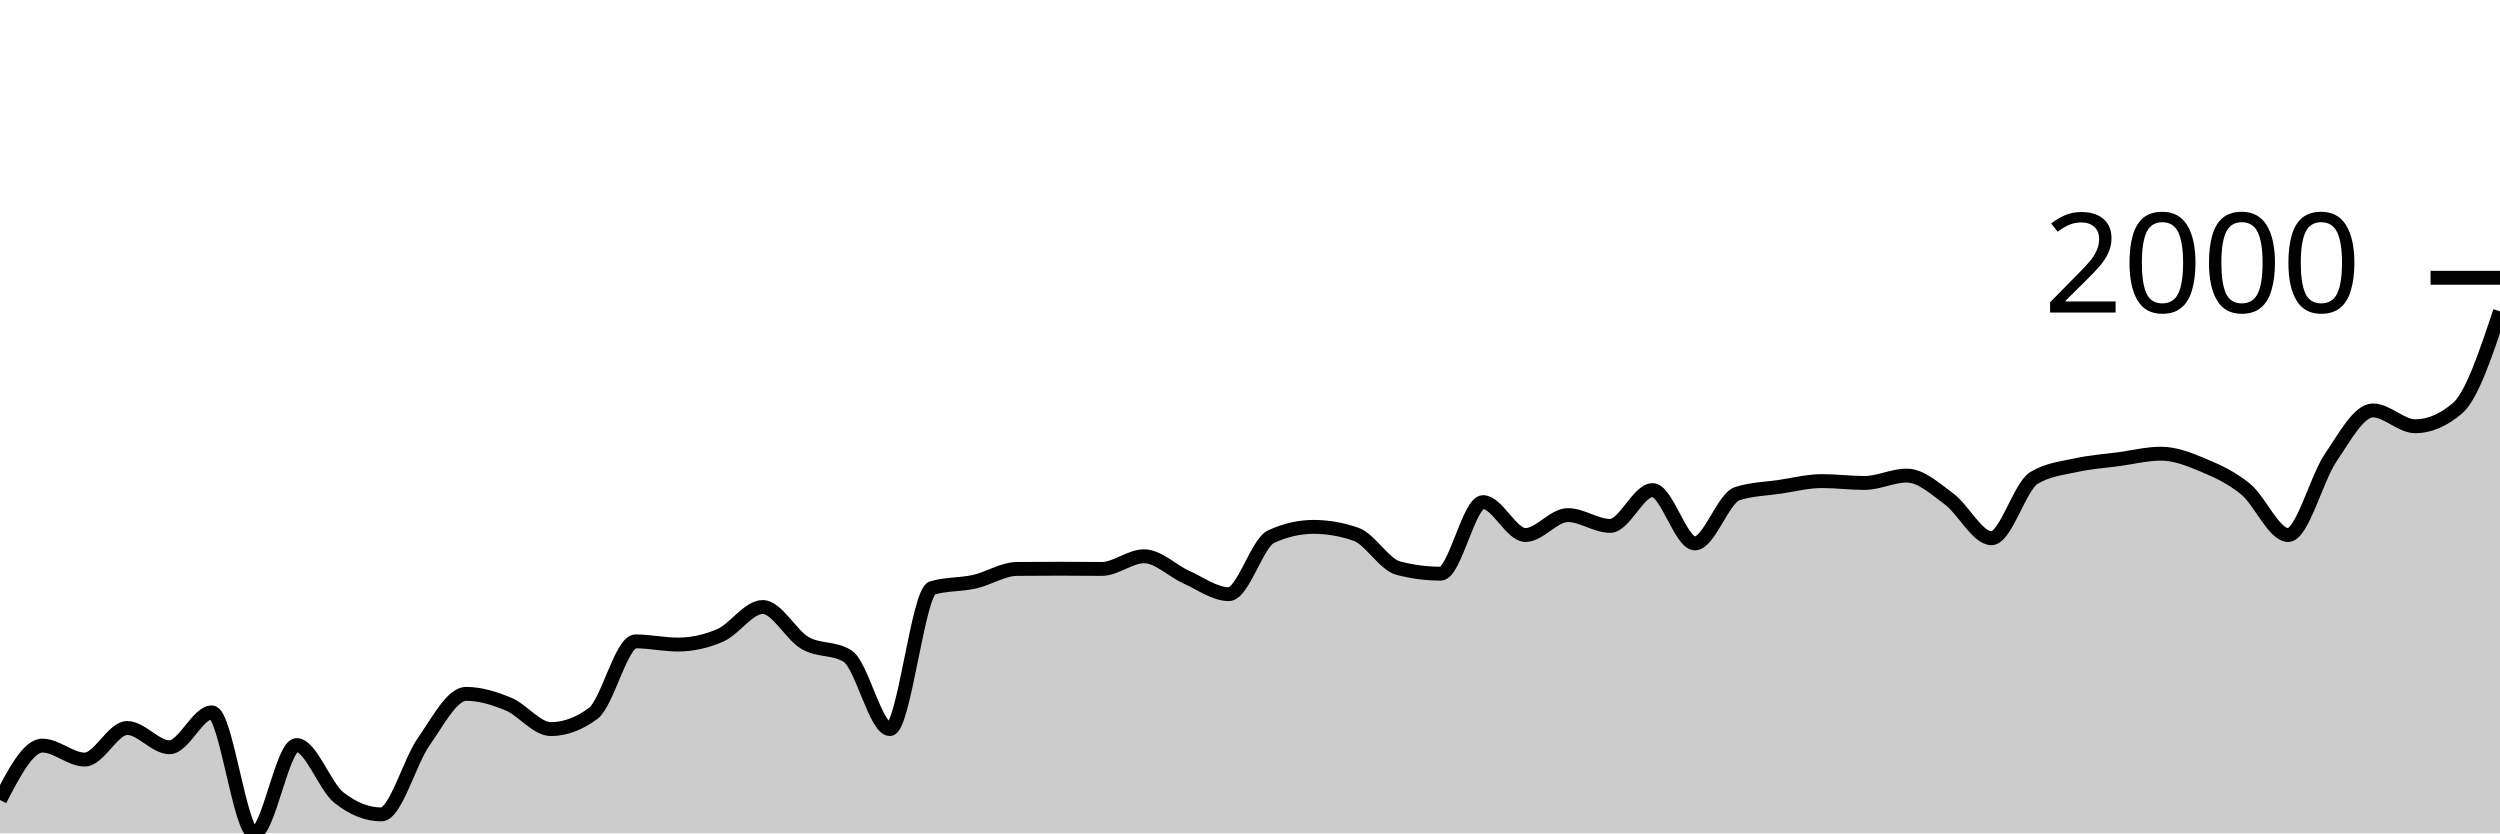
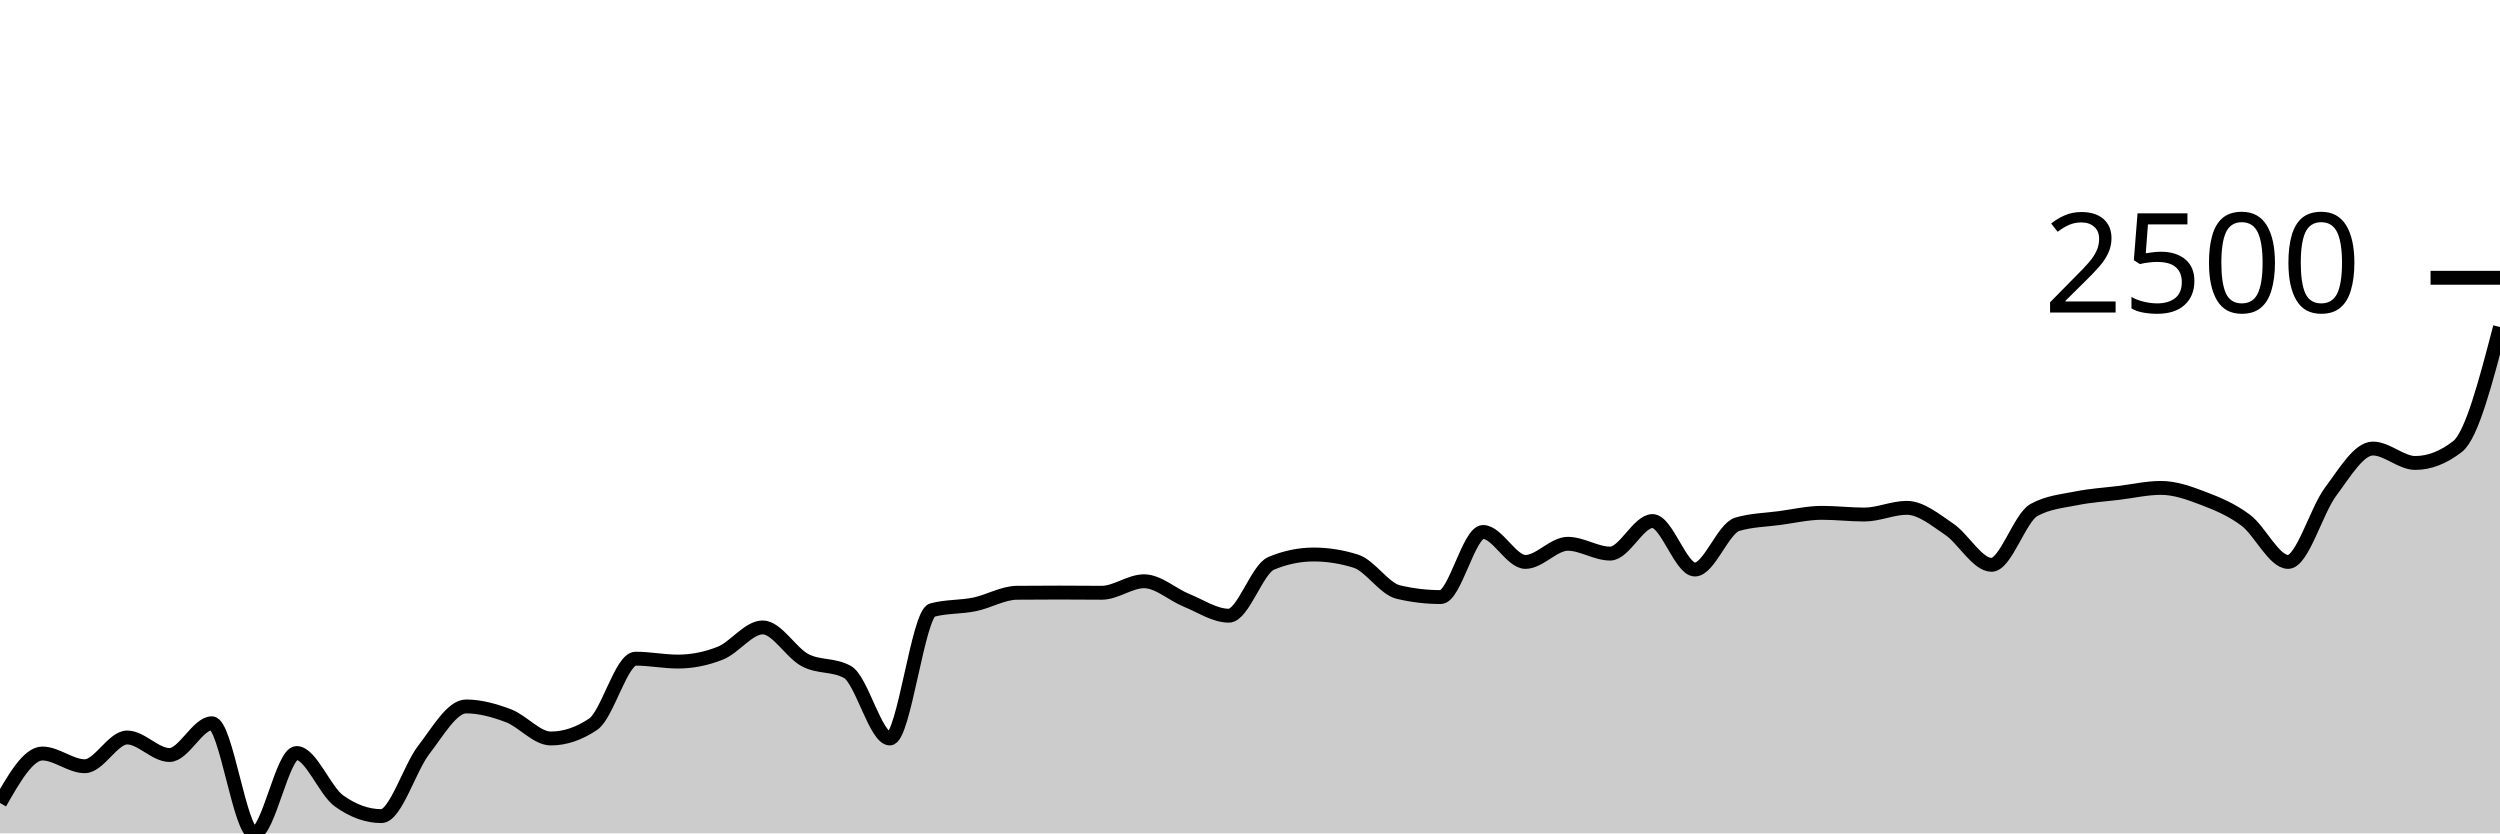
<svg xmlns="http://www.w3.org/2000/svg" viewBox="0 0 180 60">
  <g transform="translate(0,20)">
-     <path class="area" fill="rgba(0, 0, 0, 0.2)" d="M0,37.599C1.017,35.641,2.034,33.683,3.051,33.683C4.068,33.683,5.085,34.69,6.102,34.69C7.119,34.69,8.136,32.415,9.153,32.415C10.169,32.415,11.186,33.802,12.203,33.802C13.22,33.802,14.237,31.29,15.254,31.29C16.271,31.29,17.288,40,18.305,40C19.322,40,20.339,33.644,21.356,33.644C22.373,33.644,23.39,36.629,24.407,37.432C25.424,38.235,26.441,38.637,27.458,38.637C28.475,38.637,29.492,34.844,30.508,33.398C31.525,31.952,32.542,29.958,33.559,29.958C34.576,29.958,35.593,30.273,36.61,30.695C37.627,31.118,38.644,32.495,39.661,32.495C40.678,32.495,41.695,32.117,42.712,31.361C43.729,30.606,44.746,26.178,45.763,26.178C46.78,26.178,47.797,26.408,48.814,26.408C49.831,26.408,50.847,26.186,51.864,25.742C52.881,25.298,53.898,23.705,54.915,23.705C55.932,23.705,56.949,25.709,57.966,26.297C58.983,26.885,60,26.609,61.017,27.232C62.034,27.855,63.051,32.495,64.068,32.495C65.085,32.495,66.102,22.635,67.119,22.334C68.136,22.033,69.153,22.111,70.169,21.882C71.186,21.654,72.203,20.974,73.22,20.963C74.237,20.952,75.254,20.947,76.271,20.947C77.288,20.947,78.305,20.963,79.322,20.963C80.339,20.963,81.356,20.052,82.373,20.052C83.39,20.052,84.407,21.103,85.424,21.557C86.441,22.012,87.458,22.778,88.475,22.778C89.492,22.778,90.508,19.098,91.525,18.633C92.542,18.168,93.559,17.935,94.576,17.935C95.593,17.935,96.61,18.112,97.627,18.466C98.644,18.82,99.661,20.643,100.678,20.907C101.695,21.172,102.712,21.304,103.729,21.304C104.746,21.304,105.763,16.152,106.78,16.152C107.797,16.152,108.814,18.522,109.831,18.522C110.847,18.522,111.864,17.087,112.881,17.087C113.898,17.087,114.915,17.864,115.932,17.864C116.949,17.864,117.966,15.288,118.983,15.288C120,15.288,121.017,19.124,122.034,19.124C123.051,19.124,124.068,15.869,125.085,15.542C126.102,15.214,127.119,15.201,128.136,15.051C129.153,14.9,130.169,14.638,131.186,14.638C132.203,14.638,133.22,14.773,134.237,14.773C135.254,14.773,136.271,14.242,137.288,14.242C138.305,14.242,139.322,15.179,140.339,15.93C141.356,16.682,142.373,18.752,143.39,18.752C144.407,18.752,145.424,15.035,146.441,14.416C147.458,13.798,148.475,13.715,149.492,13.489C150.508,13.263,151.525,13.199,152.542,13.061C153.559,12.924,154.576,12.665,155.593,12.665C156.61,12.665,157.627,13.07,158.644,13.497C159.661,13.924,160.678,14.387,161.695,15.225C162.712,16.062,163.729,18.522,164.746,18.522C165.763,18.522,166.78,14.469,167.797,12.974C168.814,11.479,169.831,9.55,170.847,9.55C171.864,9.55,172.881,10.691,173.898,10.691C174.915,10.691,175.932,10.256,176.949,9.384C177.966,8.512,178.983,5.465,180,2.417L180,40C178.983,40,177.966,40,176.949,40C175.932,40,174.915,40,173.898,40C172.881,40,171.864,40,170.847,40C169.831,40,168.814,40,167.797,40C166.78,40,165.763,40,164.746,40C163.729,40,162.712,40,161.695,40C160.678,40,159.661,40,158.644,40C157.627,40,156.61,40,155.593,40C154.576,40,153.559,40,152.542,40C151.525,40,150.508,40,149.492,40C148.475,40,147.458,40,146.441,40C145.424,40,144.407,40,143.39,40C142.373,40,141.356,40,140.339,40C139.322,40,138.305,40,137.288,40C136.271,40,135.254,40,134.237,40C133.22,40,132.203,40,131.186,40C130.169,40,129.153,40,128.136,40C127.119,40,126.102,40,125.085,40C124.068,40,123.051,40,122.034,40C121.017,40,120,40,118.983,40C117.966,40,116.949,40,115.932,40C114.915,40,113.898,40,112.881,40C111.864,40,110.847,40,109.831,40C108.814,40,107.797,40,106.78,40C105.763,40,104.746,40,103.729,40C102.712,40,101.695,40,100.678,40C99.661,40,98.644,40,97.627,40C96.61,40,95.593,40,94.576,40C93.559,40,92.542,40,91.525,40C90.508,40,89.492,40,88.475,40C87.458,40,86.441,40,85.424,40C84.407,40,83.39,40,82.373,40C81.356,40,80.339,40,79.322,40C78.305,40,77.288,40,76.271,40C75.254,40,74.237,40,73.22,40C72.203,40,71.186,40,70.169,40C69.153,40,68.136,40,67.119,40C66.102,40,65.085,40,64.068,40C63.051,40,62.034,40,61.017,40C60,40,58.983,40,57.966,40C56.949,40,55.932,40,54.915,40C53.898,40,52.881,40,51.864,40C50.847,40,49.831,40,48.814,40C47.797,40,46.78,40,45.763,40C44.746,40,43.729,40,42.712,40C41.695,40,40.678,40,39.661,40C38.644,40,37.627,40,36.61,40C35.593,40,34.576,40,33.559,40C32.542,40,31.525,40,30.508,40C29.492,40,28.475,40,27.458,40C26.441,40,25.424,40,24.407,40C23.39,40,22.373,40,21.356,40C20.339,40,19.322,40,18.305,40C17.288,40,16.271,40,15.254,40C14.237,40,13.22,40,12.203,40C11.186,40,10.169,40,9.153,40C8.136,40,7.119,40,6.102,40C5.085,40,4.068,40,3.051,40C2.034,40,1.017,40,0,40Z" />
-     <path class="line" stroke="black" fill="none" d="M0,37.599C1.017,35.641,2.034,33.683,3.051,33.683C4.068,33.683,5.085,34.69,6.102,34.69C7.119,34.69,8.136,32.415,9.153,32.415C10.169,32.415,11.186,33.802,12.203,33.802C13.22,33.802,14.237,31.29,15.254,31.29C16.271,31.29,17.288,40,18.305,40C19.322,40,20.339,33.644,21.356,33.644C22.373,33.644,23.39,36.629,24.407,37.432C25.424,38.235,26.441,38.637,27.458,38.637C28.475,38.637,29.492,34.844,30.508,33.398C31.525,31.952,32.542,29.958,33.559,29.958C34.576,29.958,35.593,30.273,36.61,30.695C37.627,31.118,38.644,32.495,39.661,32.495C40.678,32.495,41.695,32.117,42.712,31.361C43.729,30.606,44.746,26.178,45.763,26.178C46.78,26.178,47.797,26.408,48.814,26.408C49.831,26.408,50.847,26.186,51.864,25.742C52.881,25.298,53.898,23.705,54.915,23.705C55.932,23.705,56.949,25.709,57.966,26.297C58.983,26.885,60,26.609,61.017,27.232C62.034,27.855,63.051,32.495,64.068,32.495C65.085,32.495,66.102,22.635,67.119,22.334C68.136,22.033,69.153,22.111,70.169,21.882C71.186,21.654,72.203,20.974,73.22,20.963C74.237,20.952,75.254,20.947,76.271,20.947C77.288,20.947,78.305,20.963,79.322,20.963C80.339,20.963,81.356,20.052,82.373,20.052C83.39,20.052,84.407,21.103,85.424,21.557C86.441,22.012,87.458,22.778,88.475,22.778C89.492,22.778,90.508,19.098,91.525,18.633C92.542,18.168,93.559,17.935,94.576,17.935C95.593,17.935,96.61,18.112,97.627,18.466C98.644,18.82,99.661,20.643,100.678,20.907C101.695,21.172,102.712,21.304,103.729,21.304C104.746,21.304,105.763,16.152,106.78,16.152C107.797,16.152,108.814,18.522,109.831,18.522C110.847,18.522,111.864,17.087,112.881,17.087C113.898,17.087,114.915,17.864,115.932,17.864C116.949,17.864,117.966,15.288,118.983,15.288C120,15.288,121.017,19.124,122.034,19.124C123.051,19.124,124.068,15.869,125.085,15.542C126.102,15.214,127.119,15.201,128.136,15.051C129.153,14.9,130.169,14.638,131.186,14.638C132.203,14.638,133.22,14.773,134.237,14.773C135.254,14.773,136.271,14.242,137.288,14.242C138.305,14.242,139.322,15.179,140.339,15.93C141.356,16.682,142.373,18.752,143.39,18.752C144.407,18.752,145.424,15.035,146.441,14.416C147.458,13.798,148.475,13.715,149.492,13.489C150.508,13.263,151.525,13.199,152.542,13.061C153.559,12.924,154.576,12.665,155.593,12.665C156.61,12.665,157.627,13.07,158.644,13.497C159.661,13.924,160.678,14.387,161.695,15.225C162.712,16.062,163.729,18.522,164.746,18.522C165.763,18.522,166.78,14.469,167.797,12.974C168.814,11.479,169.831,9.55,170.847,9.55C171.864,9.55,172.881,10.691,173.898,10.691C174.915,10.691,175.932,10.256,176.949,9.384C177.966,8.512,178.983,5.465,180,2.417" />
+     <path class="area" fill="rgba(0, 0, 0, 0.2)" d="M0,37.815C1.017,36.034,2.034,34.253,3.051,34.253C4.068,34.253,5.085,35.169,6.102,35.169C7.119,35.169,8.136,33.099,9.153,33.099C10.169,33.099,11.186,34.361,12.203,34.361C13.22,34.361,14.237,32.075,15.254,32.075C16.271,32.075,17.288,40,18.305,40C19.322,40,20.339,34.217,21.356,34.217C22.373,34.217,23.39,36.933,24.407,37.664C25.424,38.394,26.441,38.76,27.458,38.76C28.475,38.76,29.492,35.309,30.508,33.993C31.525,32.677,32.542,30.864,33.559,30.864C34.576,30.864,35.593,31.15,36.61,31.534C37.627,31.919,38.644,33.171,39.661,33.171C40.678,33.171,41.695,32.827,42.712,32.14C43.729,31.452,44.746,27.424,45.763,27.424C46.78,27.424,47.797,27.633,48.814,27.633C49.831,27.633,50.847,27.431,51.864,27.027C52.881,26.623,53.898,25.174,54.915,25.174C55.932,25.174,56.949,26.997,57.966,27.532C58.983,28.067,60,27.816,61.017,28.383C62.034,28.95,63.051,33.171,64.068,33.171C65.085,33.171,66.102,24.2,67.119,23.926C68.136,23.652,69.153,23.723,70.169,23.515C71.186,23.307,72.203,22.689,73.22,22.679C74.237,22.669,75.254,22.665,76.271,22.665C77.288,22.665,78.305,22.679,79.322,22.679C80.339,22.679,81.356,21.85,82.373,21.85C83.39,21.85,84.407,22.806,85.424,23.22C86.441,23.633,87.458,24.33,88.475,24.33C89.492,24.33,90.508,20.982,91.525,20.559C92.542,20.136,93.559,19.924,94.576,19.924C95.593,19.924,96.61,20.085,97.627,20.407C98.644,20.73,99.661,22.388,100.678,22.628C101.695,22.869,102.712,22.989,103.729,22.989C104.746,22.989,105.763,18.302,106.78,18.302C107.797,18.302,108.814,20.458,109.831,20.458C110.847,20.458,111.864,19.153,112.881,19.153C113.898,19.153,114.915,19.859,115.932,19.859C116.949,19.859,117.966,17.516,118.983,17.516C120,17.516,121.017,21.006,122.034,21.006C123.051,21.006,124.068,18.045,125.085,17.747C126.102,17.448,127.119,17.436,128.136,17.299C129.153,17.162,130.169,16.924,131.186,16.924C132.203,16.924,133.22,17.047,134.237,17.047C135.254,17.047,136.271,16.564,137.288,16.564C138.305,16.564,139.322,17.416,140.339,18.1C141.356,18.784,142.373,20.667,143.39,20.667C144.407,20.667,145.424,17.285,146.441,16.723C147.458,16.16,148.475,16.084,149.492,15.879C150.508,15.673,151.525,15.614,152.542,15.489C153.559,15.364,154.576,15.129,155.593,15.129C156.61,15.129,157.627,15.498,158.644,15.886C159.661,16.274,160.678,16.696,161.695,17.458C162.712,18.22,163.729,20.458,164.746,20.458C165.763,20.458,166.78,16.771,167.797,15.41C168.814,14.05,169.831,12.295,170.847,12.295C171.864,12.295,172.881,13.333,173.898,13.333C174.915,13.333,175.932,12.937,176.949,12.144C177.966,11.35,178.983,7.449,180,3.548L180,40C178.983,40,177.966,40,176.949,40C175.932,40,174.915,40,173.898,40C172.881,40,171.864,40,170.847,40C169.831,40,168.814,40,167.797,40C166.78,40,165.763,40,164.746,40C163.729,40,162.712,40,161.695,40C160.678,40,159.661,40,158.644,40C157.627,40,156.61,40,155.593,40C154.576,40,153.559,40,152.542,40C151.525,40,150.508,40,149.492,40C148.475,40,147.458,40,146.441,40C145.424,40,144.407,40,143.39,40C142.373,40,141.356,40,140.339,40C139.322,40,138.305,40,137.288,40C136.271,40,135.254,40,134.237,40C133.22,40,132.203,40,131.186,40C130.169,40,129.153,40,128.136,40C127.119,40,126.102,40,125.085,40C124.068,40,123.051,40,122.034,40C121.017,40,120,40,118.983,40C117.966,40,116.949,40,115.932,40C114.915,40,113.898,40,112.881,40C111.864,40,110.847,40,109.831,40C108.814,40,107.797,40,106.78,40C105.763,40,104.746,40,103.729,40C102.712,40,101.695,40,100.678,40C99.661,40,98.644,40,97.627,40C96.61,40,95.593,40,94.576,40C93.559,40,92.542,40,91.525,40C90.508,40,89.492,40,88.475,40C87.458,40,86.441,40,85.424,40C84.407,40,83.39,40,82.373,40C81.356,40,80.339,40,79.322,40C78.305,40,77.288,40,76.271,40C75.254,40,74.237,40,73.22,40C72.203,40,71.186,40,70.169,40C69.153,40,68.136,40,67.119,40C66.102,40,65.085,40,64.068,40C63.051,40,62.034,40,61.017,40C60,40,58.983,40,57.966,40C56.949,40,55.932,40,54.915,40C53.898,40,52.881,40,51.864,40C50.847,40,49.831,40,48.814,40C47.797,40,46.78,40,45.763,40C44.746,40,43.729,40,42.712,40C41.695,40,40.678,40,39.661,40C38.644,40,37.627,40,36.61,40C35.593,40,34.576,40,33.559,40C32.542,40,31.525,40,30.508,40C29.492,40,28.475,40,27.458,40C26.441,40,25.424,40,24.407,40C23.39,40,22.373,40,21.356,40C20.339,40,19.322,40,18.305,40C17.288,40,16.271,40,15.254,40C14.237,40,13.22,40,12.203,40C11.186,40,10.169,40,9.153,40C8.136,40,7.119,40,6.102,40C5.085,40,4.068,40,3.051,40C2.034,40,1.017,40,0,40Z" />
+     <path class="line" stroke="black" fill="none" d="M0,37.815C1.017,36.034,2.034,34.253,3.051,34.253C4.068,34.253,5.085,35.169,6.102,35.169C7.119,35.169,8.136,33.099,9.153,33.099C10.169,33.099,11.186,34.361,12.203,34.361C13.22,34.361,14.237,32.075,15.254,32.075C16.271,32.075,17.288,40,18.305,40C19.322,40,20.339,34.217,21.356,34.217C22.373,34.217,23.39,36.933,24.407,37.664C25.424,38.394,26.441,38.76,27.458,38.76C28.475,38.76,29.492,35.309,30.508,33.993C31.525,32.677,32.542,30.864,33.559,30.864C34.576,30.864,35.593,31.15,36.61,31.534C37.627,31.919,38.644,33.171,39.661,33.171C40.678,33.171,41.695,32.827,42.712,32.14C43.729,31.452,44.746,27.424,45.763,27.424C46.78,27.424,47.797,27.633,48.814,27.633C49.831,27.633,50.847,27.431,51.864,27.027C52.881,26.623,53.898,25.174,54.915,25.174C55.932,25.174,56.949,26.997,57.966,27.532C58.983,28.067,60,27.816,61.017,28.383C62.034,28.95,63.051,33.171,64.068,33.171C65.085,33.171,66.102,24.2,67.119,23.926C68.136,23.652,69.153,23.723,70.169,23.515C71.186,23.307,72.203,22.689,73.22,22.679C74.237,22.669,75.254,22.665,76.271,22.665C77.288,22.665,78.305,22.679,79.322,22.679C80.339,22.679,81.356,21.85,82.373,21.85C83.39,21.85,84.407,22.806,85.424,23.22C86.441,23.633,87.458,24.33,88.475,24.33C89.492,24.33,90.508,20.982,91.525,20.559C92.542,20.136,93.559,19.924,94.576,19.924C95.593,19.924,96.61,20.085,97.627,20.407C98.644,20.73,99.661,22.388,100.678,22.628C101.695,22.869,102.712,22.989,103.729,22.989C104.746,22.989,105.763,18.302,106.78,18.302C107.797,18.302,108.814,20.458,109.831,20.458C110.847,20.458,111.864,19.153,112.881,19.153C113.898,19.153,114.915,19.859,115.932,19.859C116.949,19.859,117.966,17.516,118.983,17.516C120,17.516,121.017,21.006,122.034,21.006C123.051,21.006,124.068,18.045,125.085,17.747C126.102,17.448,127.119,17.436,128.136,17.299C129.153,17.162,130.169,16.924,131.186,16.924C132.203,16.924,133.22,17.047,134.237,17.047C135.254,17.047,136.271,16.564,137.288,16.564C138.305,16.564,139.322,17.416,140.339,18.1C141.356,18.784,142.373,20.667,143.39,20.667C144.407,20.667,145.424,17.285,146.441,16.723C147.458,16.16,148.475,16.084,149.492,15.879C150.508,15.673,151.525,15.614,152.542,15.489C153.559,15.364,154.576,15.129,155.593,15.129C156.61,15.129,157.627,15.498,158.644,15.886C159.661,16.274,160.678,16.696,161.695,17.458C162.712,18.22,163.729,20.458,164.746,20.458C165.763,20.458,166.78,16.771,167.797,15.41C168.814,14.05,169.831,12.295,170.847,12.295C171.864,12.295,172.881,13.333,173.898,13.333C174.915,13.333,175.932,12.937,176.949,12.144C177.966,11.35,178.983,7.449,180,3.548" />
    <path class="axis-ceiling" stroke-width="1" stroke="black" fill="none" d="M175,0L180,0" />
-     <text class="axis-ceiling-label" font-family="sans-serif" text-anchor="end" font-size="10px" x="170" y="2.5">2000</text>
+     <text class="axis-ceiling-label" font-family="sans-serif" text-anchor="end" font-size="10px" x="170" y="2.5">2500</text>
  </g>
</svg>
